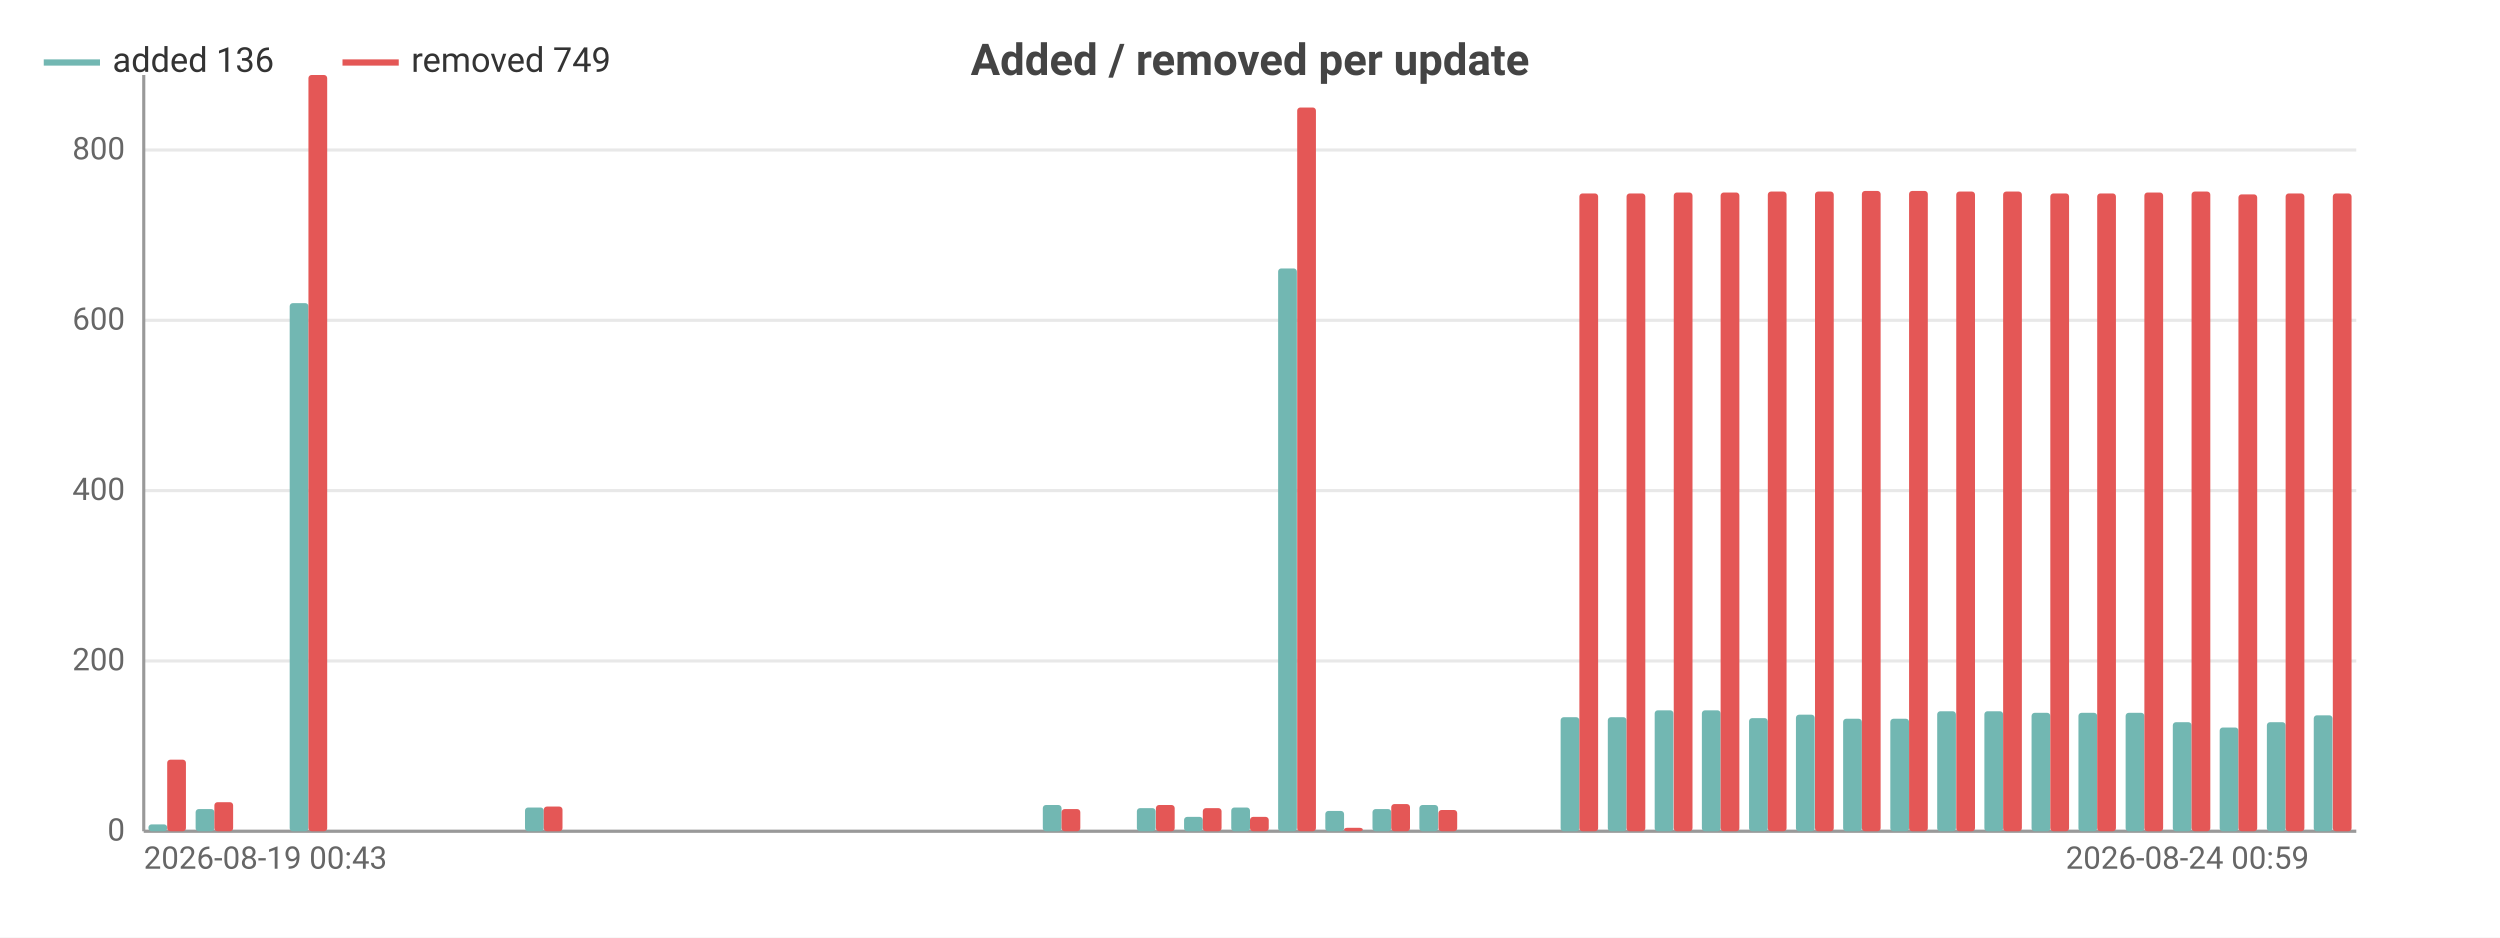
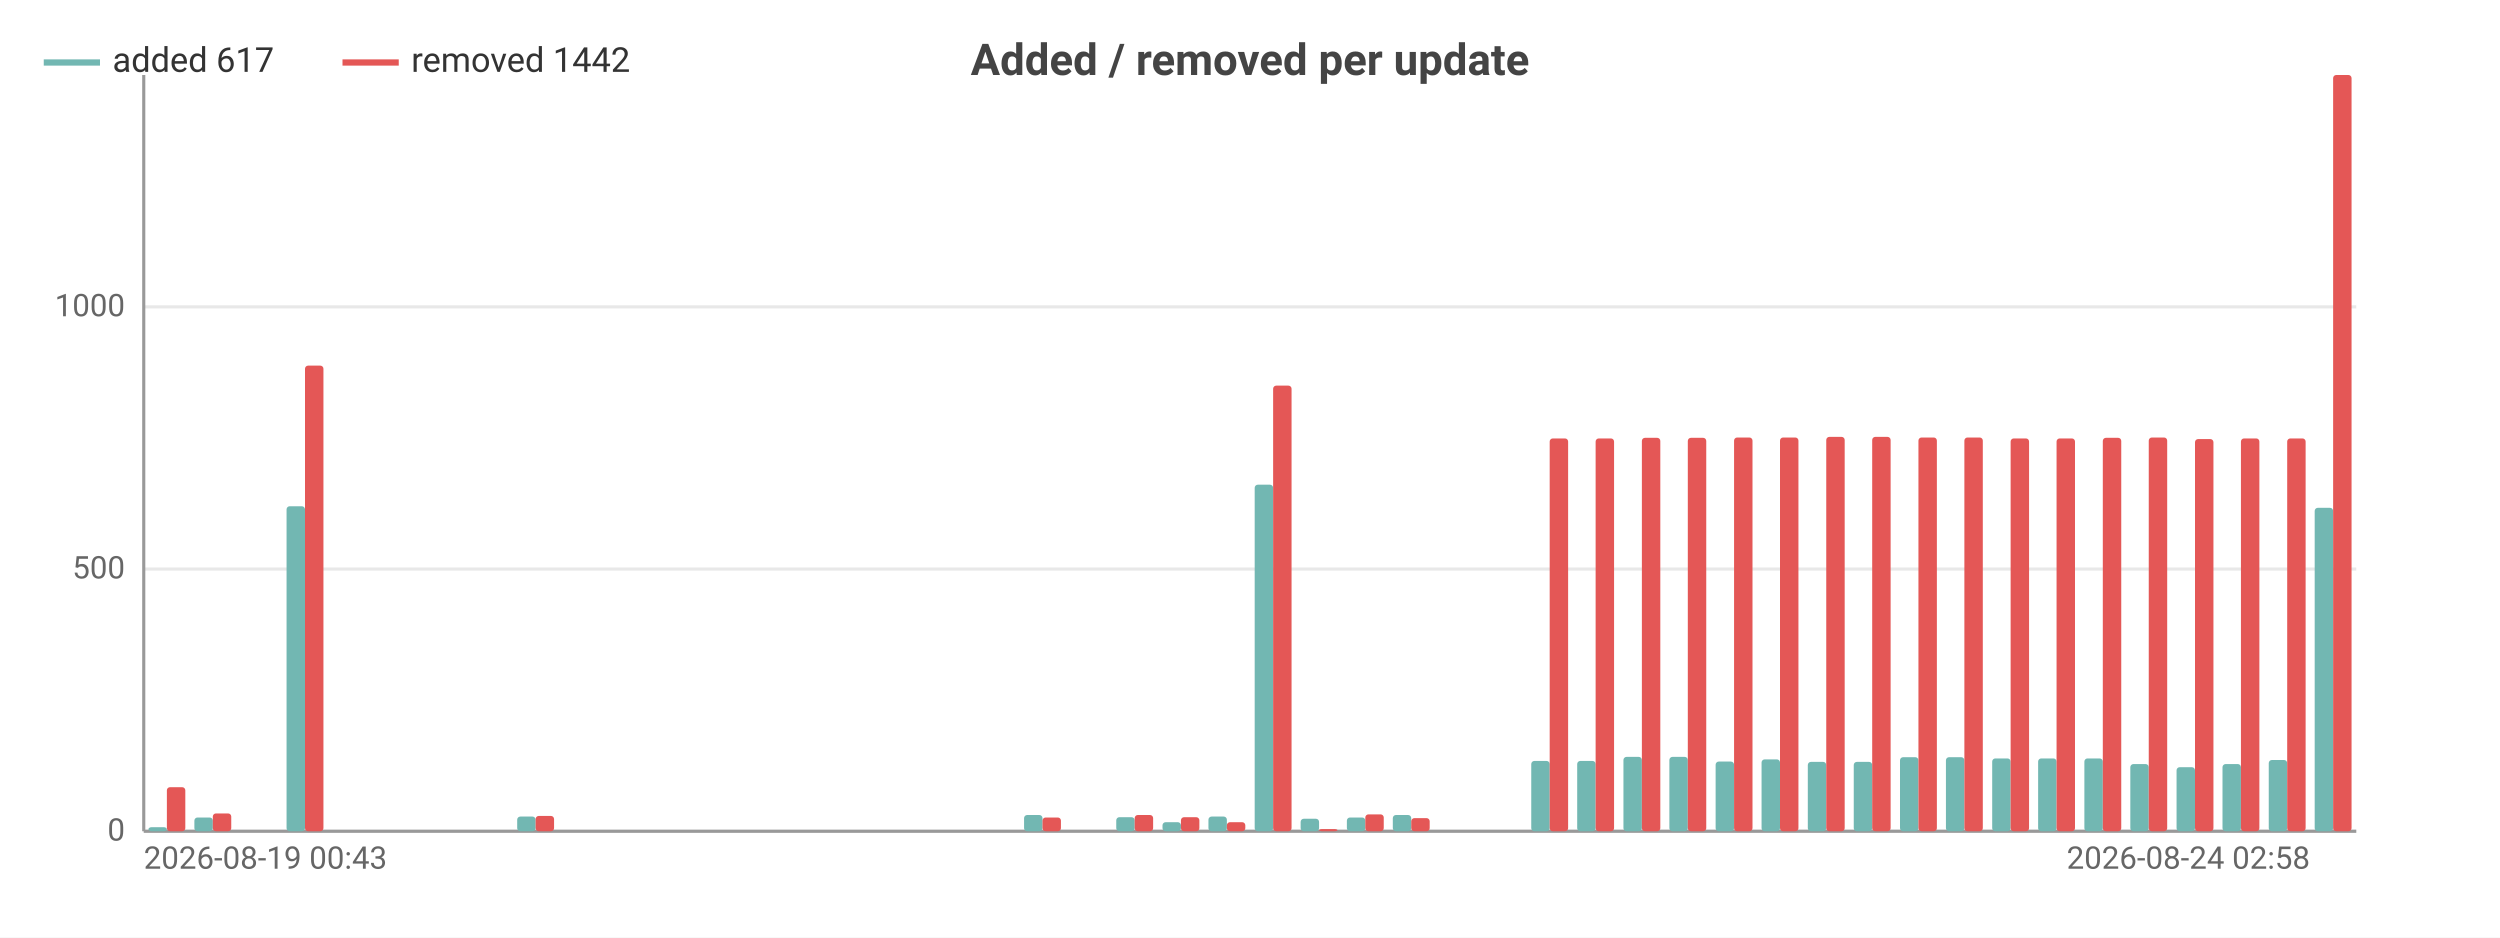
<svg xmlns="http://www.w3.org/2000/svg" width="800" height="300" viewBox="0 0 800 300">
  <rect width="800" height="300" fill="#ffffff" />
  <style>text{font-family:system-ui,-apple-system,'Segoe UI',Roboto,sans-serif}.g{stroke:#e8e8e8;stroke-width:1}.a{stroke:#999;stroke-width:1}.t{font-size:10px;fill:#666}.m{font-size:10px;text-anchor:middle;fill:#666}.e{font-size:10px;text-anchor:end;fill:#666}.l{font-size:11px;fill:#333}.tt{font-size:14px;font-weight:600;text-anchor:middle;fill:#444}.em{font-size:13px;text-anchor:middle;fill:#999}</style>
  <text class="tt" x="400.0" y="24">Added / removed per update</text>
  <line class="g" x1="46" y1="266" x2="754" y2="266" />
  <text class="e" x="40" y="269">0</text>
-   <line class="g" x1="46" y1="211.5" x2="754" y2="211.5" />
-   <text class="e" x="40" y="214.5">200</text>
-   <line class="g" x1="46" y1="157.0" x2="754" y2="157.0" />
-   <text class="e" x="40" y="160.0">400</text>
-   <line class="g" x1="46" y1="102.5" x2="754" y2="102.5" />
-   <text class="e" x="40" y="105.5">600</text>
-   <line class="g" x1="46" y1="48.0" x2="754" y2="48.0" />
-   <text class="e" x="40" y="51.0">800</text>
+   <line class="g" x1="46" y1="182.1" x2="754" y2="182.1" />
+   <text class="e" x="40" y="185.1">500</text>
+   <line class="g" x1="46" y1="98.2" x2="754" y2="98.2" />
+   <text class="e" x="40" y="101.2">1000</text>
  <line class="a" x1="46" y1="24" x2="46" y2="266" />
  <line class="a" x1="46" y1="266" x2="754" y2="266" />
-   <rect x="47.5" y="263.8" width="6.0" height="2.2" fill="#72b7b2" rx="1" />
-   <rect x="53.5" y="243.1" width="6.0" height="22.9" fill="#e45756" rx="1" />
-   <rect x="62.6" y="258.9" width="6.0" height="7.1" fill="#72b7b2" rx="1" />
-   <rect x="68.6" y="256.7" width="6.0" height="9.3" fill="#e45756" rx="1" />
-   <rect x="77.6" y="266" width="6.0" height="0" fill="#72b7b2" rx="1" />
-   <rect x="83.7" y="266" width="6.0" height="0" fill="#e45756" rx="1" />
-   <rect x="92.7" y="97.0" width="6.0" height="169.0" fill="#72b7b2" rx="1" />
-   <rect x="98.7" y="24" width="6.0" height="242" fill="#e45756" rx="1" />
-   <rect x="107.8" y="266" width="6.0" height="0" fill="#72b7b2" rx="1" />
-   <rect x="113.8" y="266" width="6.0" height="0" fill="#e45756" rx="1" />
-   <rect x="122.8" y="266" width="6.0" height="0" fill="#72b7b2" rx="1" />
-   <rect x="128.9" y="266" width="6.0" height="0" fill="#e45756" rx="1" />
-   <rect x="137.9" y="266" width="6.0" height="0" fill="#72b7b2" rx="1" />
-   <rect x="143.9" y="266" width="6.0" height="0" fill="#e45756" rx="1" />
-   <rect x="153.0" y="266" width="6.0" height="0" fill="#72b7b2" rx="1" />
-   <rect x="159.0" y="266" width="6.0" height="0" fill="#e45756" rx="1" />
-   <rect x="168.0" y="258.4" width="6.0" height="7.6" fill="#72b7b2" rx="1" />
-   <rect x="174.0" y="258.1" width="6.0" height="7.9" fill="#e45756" rx="1" />
-   <rect x="183.1" y="266" width="6.0" height="0" fill="#72b7b2" rx="1" />
-   <rect x="189.1" y="266" width="6.0" height="0" fill="#e45756" rx="1" />
-   <rect x="198.1" y="266" width="6.0" height="0" fill="#72b7b2" rx="1" />
-   <rect x="204.2" y="266" width="6.0" height="0" fill="#e45756" rx="1" />
-   <rect x="213.2" y="266" width="6.0" height="0" fill="#72b7b2" rx="1" />
-   <rect x="219.2" y="266" width="6.0" height="0" fill="#e45756" rx="1" />
-   <rect x="228.3" y="266" width="6.0" height="0" fill="#72b7b2" rx="1" />
-   <rect x="234.3" y="266" width="6.0" height="0" fill="#e45756" rx="1" />
-   <rect x="243.3" y="266" width="6.0" height="0" fill="#72b7b2" rx="1" />
-   <rect x="249.4" y="266" width="6.0" height="0" fill="#e45756" rx="1" />
-   <rect x="258.4" y="266" width="6.0" height="0" fill="#72b7b2" rx="1" />
-   <rect x="264.4" y="266" width="6.0" height="0" fill="#e45756" rx="1" />
-   <rect x="273.5" y="266" width="6.0" height="0" fill="#72b7b2" rx="1" />
-   <rect x="279.5" y="266" width="6.0" height="0" fill="#e45756" rx="1" />
-   <rect x="288.5" y="266" width="6.0" height="0" fill="#72b7b2" rx="1" />
-   <rect x="294.6" y="266" width="6.0" height="0" fill="#e45756" rx="1" />
-   <rect x="303.6" y="266" width="6.0" height="0" fill="#72b7b2" rx="1" />
-   <rect x="309.6" y="266" width="6.0" height="0" fill="#e45756" rx="1" />
-   <rect x="318.7" y="266" width="6.0" height="0" fill="#72b7b2" rx="1" />
-   <rect x="324.7" y="266" width="6.0" height="0" fill="#e45756" rx="1" />
-   <rect x="333.7" y="257.6" width="6.0" height="8.4" fill="#72b7b2" rx="1" />
-   <rect x="339.7" y="258.9" width="6.0" height="7.1" fill="#e45756" rx="1" />
-   <rect x="348.8" y="266" width="6.0" height="0" fill="#72b7b2" rx="1" />
-   <rect x="354.8" y="266" width="6.0" height="0" fill="#e45756" rx="1" />
-   <rect x="363.8" y="258.6" width="6.0" height="7.4" fill="#72b7b2" rx="1" />
-   <rect x="369.9" y="257.6" width="6.0" height="8.4" fill="#e45756" rx="1" />
-   <rect x="378.9" y="261.4" width="6.0" height="4.6" fill="#72b7b2" rx="1" />
-   <rect x="384.9" y="258.6" width="6.0" height="7.4" fill="#e45756" rx="1" />
-   <rect x="394.0" y="258.4" width="6.0" height="7.6" fill="#72b7b2" rx="1" />
-   <rect x="400" y="261.4" width="6.0" height="4.6" fill="#e45756" rx="1" />
-   <rect x="409.0" y="85.9" width="6.0" height="180.1" fill="#72b7b2" rx="1" />
-   <rect x="415.1" y="34.4" width="6.0" height="231.6" fill="#e45756" rx="1" />
-   <rect x="424.1" y="259.5" width="6.0" height="6.5" fill="#72b7b2" rx="1" />
-   <rect x="430.1" y="264.9" width="6.0" height="1.1" fill="#e45756" rx="1" />
-   <rect x="439.2" y="258.9" width="6.0" height="7.1" fill="#72b7b2" rx="1" />
-   <rect x="445.2" y="257.3" width="6.0" height="8.7" fill="#e45756" rx="1" />
-   <rect x="454.2" y="257.6" width="6.0" height="8.4" fill="#72b7b2" rx="1" />
-   <rect x="460.3" y="259.2" width="6.0" height="6.8" fill="#e45756" rx="1" />
-   <rect x="469.3" y="266" width="6.0" height="0" fill="#72b7b2" rx="1" />
-   <rect x="475.3" y="266" width="6.0" height="0" fill="#e45756" rx="1" />
-   <rect x="484.4" y="266" width="6.0" height="0" fill="#72b7b2" rx="1" />
-   <rect x="490.4" y="266" width="6.0" height="0" fill="#e45756" rx="1" />
-   <rect x="499.4" y="229.5" width="6.0" height="36.5" fill="#72b7b2" rx="1" />
-   <rect x="505.4" y="61.9" width="6.0" height="204.1" fill="#e45756" rx="1" />
-   <rect x="514.5" y="229.5" width="6.0" height="36.5" fill="#72b7b2" rx="1" />
-   <rect x="520.5" y="61.9" width="6.0" height="204.1" fill="#e45756" rx="1" />
-   <rect x="529.5" y="227.3" width="6.0" height="38.7" fill="#72b7b2" rx="1" />
-   <rect x="535.6" y="61.6" width="6.0" height="204.4" fill="#e45756" rx="1" />
-   <rect x="544.6" y="227.3" width="6.0" height="38.7" fill="#72b7b2" rx="1" />
-   <rect x="550.6" y="61.6" width="6.0" height="204.4" fill="#e45756" rx="1" />
-   <rect x="559.7" y="229.8" width="6.0" height="36.2" fill="#72b7b2" rx="1" />
-   <rect x="565.7" y="61.3" width="6.0" height="204.7" fill="#e45756" rx="1" />
-   <rect x="574.7" y="228.7" width="6.0" height="37.3" fill="#72b7b2" rx="1" />
-   <rect x="580.8" y="61.3" width="6.0" height="204.7" fill="#e45756" rx="1" />
-   <rect x="589.8" y="230.0" width="6.0" height="36.0" fill="#72b7b2" rx="1" />
-   <rect x="595.8" y="61.1" width="6.0" height="204.9" fill="#e45756" rx="1" />
-   <rect x="604.9" y="230.0" width="6.0" height="36.0" fill="#72b7b2" rx="1" />
-   <rect x="610.9" y="61.1" width="6.0" height="204.9" fill="#e45756" rx="1" />
-   <rect x="619.9" y="227.6" width="6.0" height="38.4" fill="#72b7b2" rx="1" />
-   <rect x="626.0" y="61.3" width="6.0" height="204.7" fill="#e45756" rx="1" />
-   <rect x="635.0" y="227.6" width="6.0" height="38.4" fill="#72b7b2" rx="1" />
-   <rect x="641.0" y="61.3" width="6.0" height="204.7" fill="#e45756" rx="1" />
-   <rect x="650.1" y="228.1" width="6.0" height="37.9" fill="#72b7b2" rx="1" />
-   <rect x="656.1" y="61.9" width="6.0" height="204.1" fill="#e45756" rx="1" />
-   <rect x="665.1" y="228.1" width="6.0" height="37.9" fill="#72b7b2" rx="1" />
-   <rect x="671.1" y="61.9" width="6.0" height="204.1" fill="#e45756" rx="1" />
-   <rect x="680.2" y="228.1" width="6.0" height="37.9" fill="#72b7b2" rx="1" />
-   <rect x="686.2" y="61.6" width="6.0" height="204.4" fill="#e45756" rx="1" />
-   <rect x="695.3" y="231.1" width="6.0" height="34.9" fill="#72b7b2" rx="1" />
-   <rect x="701.3" y="61.3" width="6.0" height="204.7" fill="#e45756" rx="1" />
-   <rect x="710.3" y="232.8" width="6.0" height="33.2" fill="#72b7b2" rx="1" />
-   <rect x="716.3" y="62.2" width="6.0" height="203.8" fill="#e45756" rx="1" />
-   <rect x="725.4" y="231.1" width="6.0" height="34.9" fill="#72b7b2" rx="1" />
-   <rect x="731.4" y="61.9" width="6.0" height="204.1" fill="#e45756" rx="1" />
-   <rect x="740.4" y="228.9" width="6.0" height="37.1" fill="#72b7b2" rx="1" />
-   <rect x="746.5" y="61.9" width="6.0" height="204.1" fill="#e45756" rx="1" />
+   <rect x="47.5" y="264.7" width="5.9" height="1.3" fill="#72b7b2" rx="1" />
+   <rect x="53.4" y="251.9" width="5.9" height="14.1" fill="#e45756" rx="1" />
+   <rect x="62.2" y="261.6" width="5.9" height="4.4" fill="#72b7b2" rx="1" />
+   <rect x="68.1" y="260.3" width="5.9" height="5.7" fill="#e45756" rx="1" />
+   <rect x="77.0" y="266" width="5.9" height="0" fill="#72b7b2" rx="1" />
+   <rect x="82.9" y="266" width="5.9" height="0" fill="#e45756" rx="1" />
+   <rect x="91.7" y="162.0" width="5.9" height="104.0" fill="#72b7b2" rx="1" />
+   <rect x="97.6" y="117.0" width="5.9" height="149.0" fill="#e45756" rx="1" />
+   <rect x="106.5" y="266" width="5.9" height="0" fill="#72b7b2" rx="1" />
+   <rect x="112.4" y="266" width="5.9" height="0" fill="#e45756" rx="1" />
+   <rect x="121.2" y="266" width="5.9" height="0" fill="#72b7b2" rx="1" />
+   <rect x="127.1" y="266" width="5.9" height="0" fill="#e45756" rx="1" />
+   <rect x="136.0" y="266" width="5.9" height="0" fill="#72b7b2" rx="1" />
+   <rect x="141.9" y="266" width="5.9" height="0" fill="#e45756" rx="1" />
+   <rect x="150.7" y="266" width="5.9" height="0" fill="#72b7b2" rx="1" />
+   <rect x="156.6" y="266" width="5.9" height="0" fill="#e45756" rx="1" />
+   <rect x="165.5" y="261.3" width="5.9" height="4.7" fill="#72b7b2" rx="1" />
+   <rect x="171.4" y="261.1" width="5.9" height="4.9" fill="#e45756" rx="1" />
+   <rect x="180.2" y="266" width="5.9" height="0" fill="#72b7b2" rx="1" />
+   <rect x="186.1" y="266" width="5.9" height="0" fill="#e45756" rx="1" />
+   <rect x="195.0" y="266" width="5.9" height="0" fill="#72b7b2" rx="1" />
+   <rect x="200.9" y="266" width="5.9" height="0" fill="#e45756" rx="1" />
+   <rect x="209.7" y="266" width="5.9" height="0" fill="#72b7b2" rx="1" />
+   <rect x="215.6" y="266" width="5.9" height="0" fill="#e45756" rx="1" />
+   <rect x="224.5" y="266" width="5.9" height="0" fill="#72b7b2" rx="1" />
+   <rect x="230.4" y="266" width="5.9" height="0" fill="#e45756" rx="1" />
+   <rect x="239.2" y="266" width="5.9" height="0" fill="#72b7b2" rx="1" />
+   <rect x="245.1" y="266" width="5.9" height="0" fill="#e45756" rx="1" />
+   <rect x="254.0" y="266" width="5.9" height="0" fill="#72b7b2" rx="1" />
+   <rect x="259.9" y="266" width="5.9" height="0" fill="#e45756" rx="1" />
+   <rect x="268.7" y="266" width="5.9" height="0" fill="#72b7b2" rx="1" />
+   <rect x="274.6" y="266" width="5.9" height="0" fill="#e45756" rx="1" />
+   <rect x="283.5" y="266" width="5.9" height="0" fill="#72b7b2" rx="1" />
+   <rect x="289.4" y="266" width="5.9" height="0" fill="#e45756" rx="1" />
+   <rect x="298.2" y="266" width="5.9" height="0" fill="#72b7b2" rx="1" />
+   <rect x="304.1" y="266" width="5.9" height="0" fill="#e45756" rx="1" />
+   <rect x="313.0" y="266" width="5.9" height="0" fill="#72b7b2" rx="1" />
+   <rect x="318.9" y="266" width="5.9" height="0" fill="#e45756" rx="1" />
+   <rect x="327.7" y="260.8" width="5.9" height="5.2" fill="#72b7b2" rx="1" />
+   <rect x="333.6" y="261.6" width="5.9" height="4.4" fill="#e45756" rx="1" />
+   <rect x="342.5" y="266" width="5.9" height="0" fill="#72b7b2" rx="1" />
+   <rect x="348.4" y="266" width="5.9" height="0" fill="#e45756" rx="1" />
+   <rect x="357.2" y="261.5" width="5.9" height="4.5" fill="#72b7b2" rx="1" />
+   <rect x="363.1" y="260.8" width="5.9" height="5.2" fill="#e45756" rx="1" />
+   <rect x="372.0" y="263.1" width="5.9" height="2.9" fill="#72b7b2" rx="1" />
+   <rect x="377.9" y="261.5" width="5.9" height="4.5" fill="#e45756" rx="1" />
+   <rect x="386.7" y="261.3" width="5.9" height="4.7" fill="#72b7b2" rx="1" />
+   <rect x="392.6" y="263.1" width="5.9" height="2.9" fill="#e45756" rx="1" />
+   <rect x="401.5" y="155.1" width="5.9" height="110.9" fill="#72b7b2" rx="1" />
+   <rect x="407.4" y="123.4" width="5.9" height="142.6" fill="#e45756" rx="1" />
+   <rect x="416.2" y="262.0" width="5.9" height="4.0" fill="#72b7b2" rx="1" />
+   <rect x="422.1" y="265.3" width="5.9" height="0.7" fill="#e45756" rx="1" />
+   <rect x="431.0" y="261.6" width="5.9" height="4.4" fill="#72b7b2" rx="1" />
+   <rect x="436.9" y="260.6" width="5.9" height="5.4" fill="#e45756" rx="1" />
+   <rect x="445.7" y="260.8" width="5.9" height="5.2" fill="#72b7b2" rx="1" />
+   <rect x="451.6" y="261.8" width="5.9" height="4.2" fill="#e45756" rx="1" />
+   <rect x="460.5" y="266" width="5.9" height="0" fill="#72b7b2" rx="1" />
+   <rect x="466.4" y="266" width="5.9" height="0" fill="#e45756" rx="1" />
+   <rect x="475.2" y="266" width="5.9" height="0" fill="#72b7b2" rx="1" />
+   <rect x="481.1" y="266" width="5.9" height="0" fill="#e45756" rx="1" />
+   <rect x="490.0" y="243.5" width="5.9" height="22.5" fill="#72b7b2" rx="1" />
+   <rect x="495.9" y="140.3" width="5.9" height="125.7" fill="#e45756" rx="1" />
+   <rect x="504.7" y="243.5" width="5.9" height="22.5" fill="#72b7b2" rx="1" />
+   <rect x="510.6" y="140.3" width="5.9" height="125.7" fill="#e45756" rx="1" />
+   <rect x="519.5" y="242.2" width="5.9" height="23.8" fill="#72b7b2" rx="1" />
+   <rect x="525.4" y="140.1" width="5.9" height="125.9" fill="#e45756" rx="1" />
+   <rect x="534.2" y="242.2" width="5.9" height="23.8" fill="#72b7b2" rx="1" />
+   <rect x="540.1" y="140.1" width="5.9" height="125.9" fill="#e45756" rx="1" />
+   <rect x="549.0" y="243.7" width="5.9" height="22.3" fill="#72b7b2" rx="1" />
+   <rect x="554.9" y="140.0" width="5.9" height="126.0" fill="#e45756" rx="1" />
+   <rect x="563.7" y="243.0" width="5.9" height="23.0" fill="#72b7b2" rx="1" />
+   <rect x="569.6" y="140.0" width="5.9" height="126.0" fill="#e45756" rx="1" />
+   <rect x="578.5" y="243.8" width="5.9" height="22.2" fill="#72b7b2" rx="1" />
+   <rect x="584.4" y="139.8" width="5.9" height="126.2" fill="#e45756" rx="1" />
+   <rect x="593.2" y="243.8" width="5.9" height="22.2" fill="#72b7b2" rx="1" />
+   <rect x="599.1" y="139.8" width="5.9" height="126.2" fill="#e45756" rx="1" />
+   <rect x="608.0" y="242.3" width="5.9" height="23.7" fill="#72b7b2" rx="1" />
+   <rect x="613.9" y="140.0" width="5.9" height="126.0" fill="#e45756" rx="1" />
+   <rect x="622.7" y="242.3" width="5.9" height="23.7" fill="#72b7b2" rx="1" />
+   <rect x="628.6" y="140.0" width="5.9" height="126.0" fill="#e45756" rx="1" />
+   <rect x="637.5" y="242.7" width="5.9" height="23.3" fill="#72b7b2" rx="1" />
+   <rect x="643.4" y="140.3" width="5.9" height="125.7" fill="#e45756" rx="1" />
+   <rect x="652.2" y="242.7" width="5.9" height="23.3" fill="#72b7b2" rx="1" />
+   <rect x="658.1" y="140.3" width="5.9" height="125.7" fill="#e45756" rx="1" />
+   <rect x="667.0" y="242.7" width="5.9" height="23.3" fill="#72b7b2" rx="1" />
+   <rect x="672.9" y="140.1" width="5.9" height="125.9" fill="#e45756" rx="1" />
+   <rect x="681.7" y="244.5" width="5.9" height="21.5" fill="#72b7b2" rx="1" />
+   <rect x="687.6" y="140.0" width="5.9" height="126.0" fill="#e45756" rx="1" />
+   <rect x="696.5" y="245.5" width="5.9" height="20.5" fill="#72b7b2" rx="1" />
+   <rect x="702.4" y="140.5" width="5.9" height="125.5" fill="#e45756" rx="1" />
+   <rect x="711.2" y="244.5" width="5.9" height="21.5" fill="#72b7b2" rx="1" />
+   <rect x="717.1" y="140.3" width="5.9" height="125.7" fill="#e45756" rx="1" />
+   <rect x="726.0" y="243.2" width="5.9" height="22.8" fill="#72b7b2" rx="1" />
+   <rect x="731.9" y="140.3" width="5.9" height="125.7" fill="#e45756" rx="1" />
+   <rect x="740.7" y="162.5" width="5.9" height="103.5" fill="#72b7b2" rx="1" />
+   <rect x="746.6" y="24" width="5.9" height="242" fill="#e45756" rx="1" />
  <text class="t" x="46" y="278">2026-08-19 00:43</text>
-   <text class="e" x="738.9" y="278">2026-08-24 00:59</text>
+   <text class="e" x="739.2" y="278">2026-08-24 02:58</text>
  <line x1="14" y1="20" x2="32" y2="20" stroke="#72b7b2" stroke-width="2" />
-   <text class="l" x="36" y="23">added 136</text>
+   <text class="l" x="36" y="23">added 617</text>
  <line x1="109.6" y1="20" x2="127.6" y2="20" stroke="#e45756" stroke-width="2" />
-   <text class="l" x="131.6" y="23">removed 749</text>
+   <text class="l" x="131.6" y="23">removed 1442</text>
</svg>
